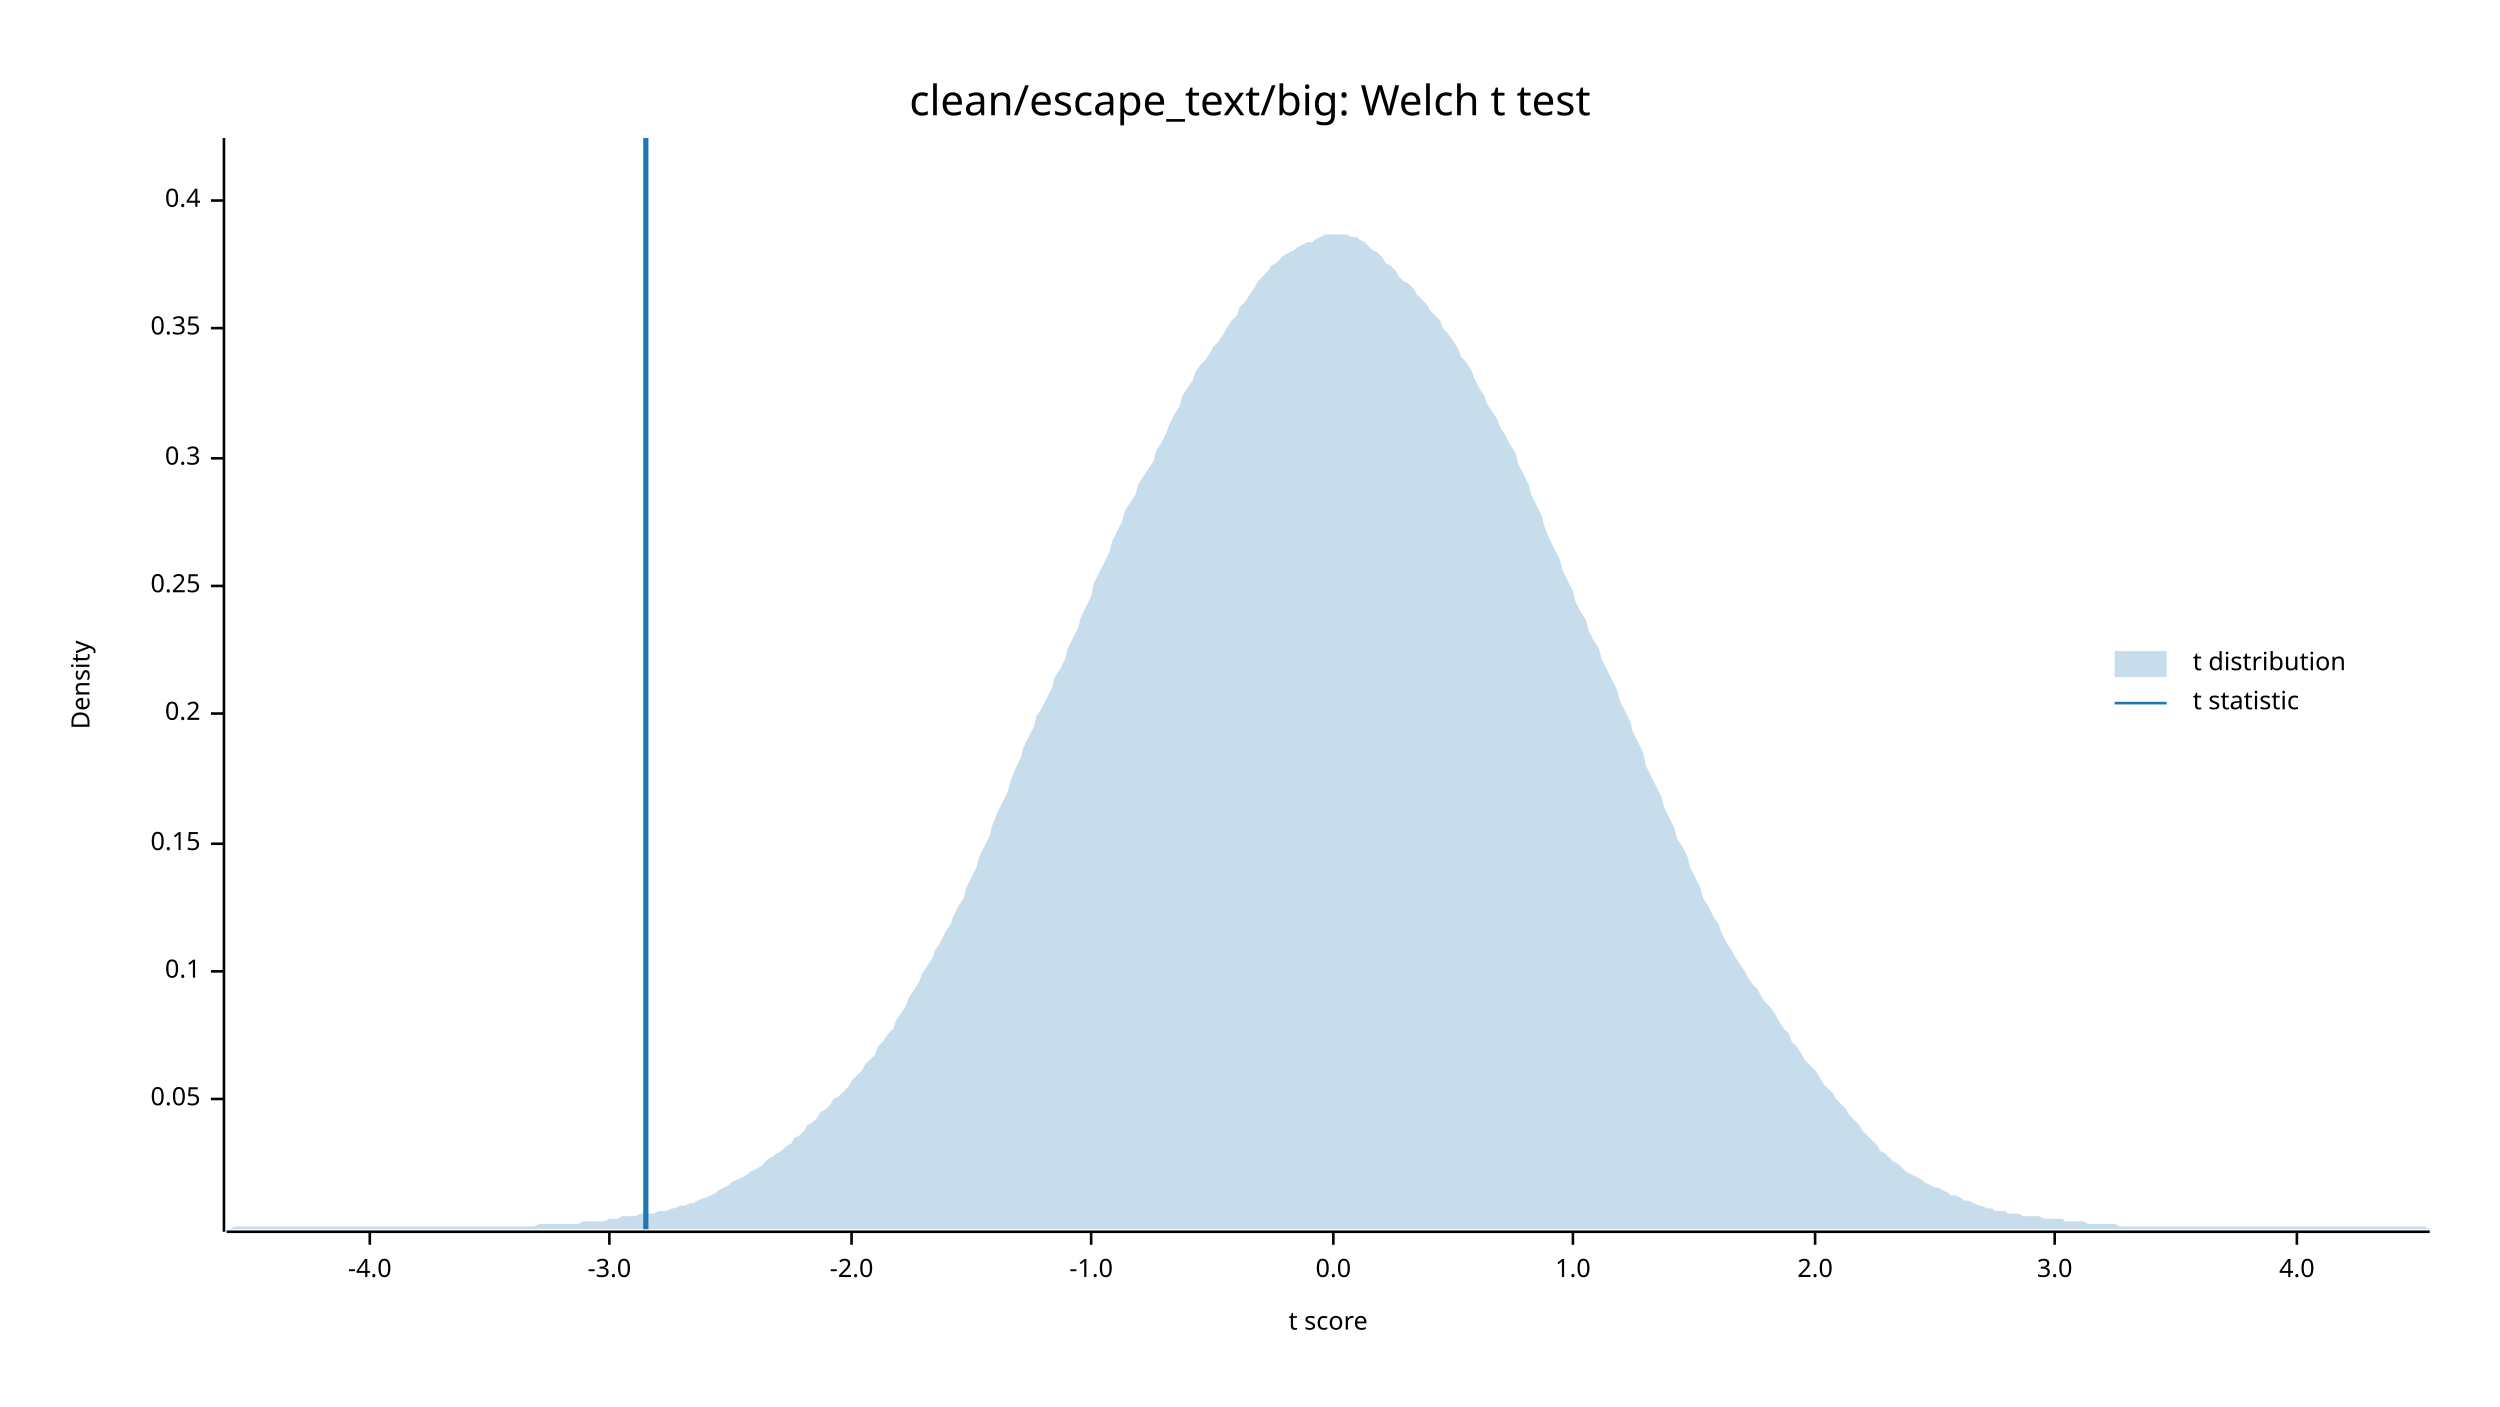
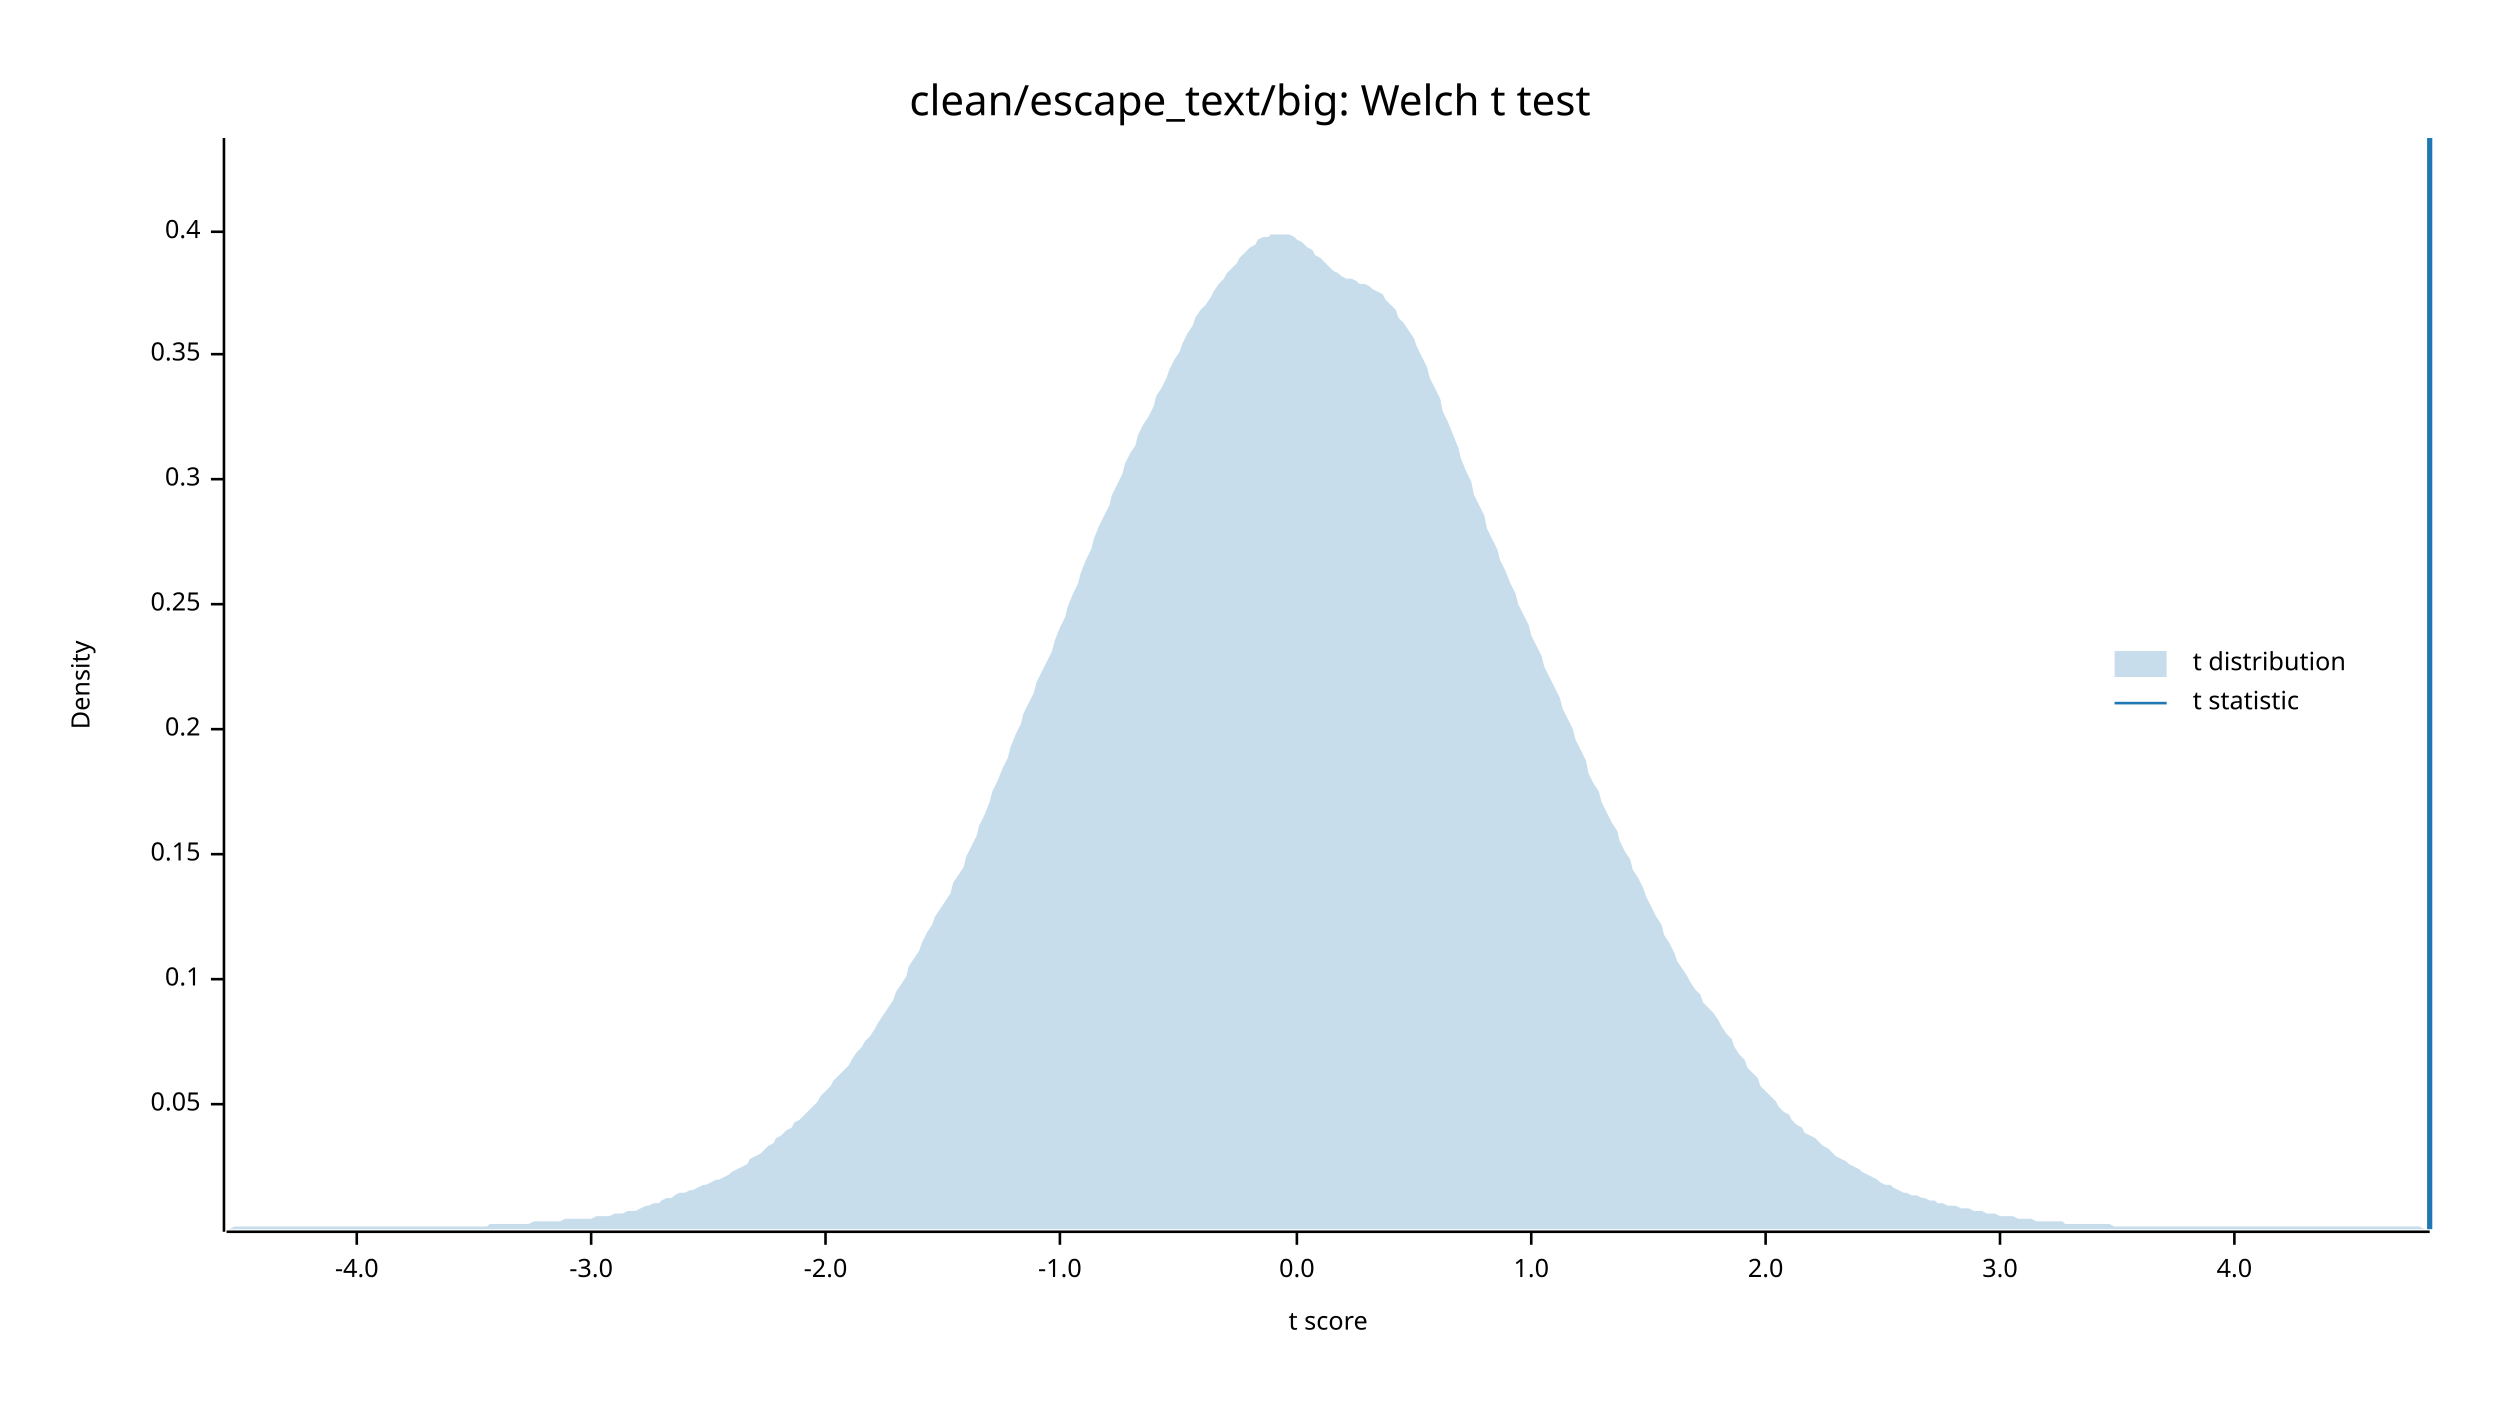
<svg xmlns="http://www.w3.org/2000/svg" width="960" height="540" viewBox="0 0 960 540">
  <text x="480" y="32" dy="0.76em" text-anchor="middle" font-family="sans-serif" font-size="16.129" opacity="1" fill="#000000">
clean/escape_text/big: Welch t test
</text>
  <text x="27" y="263" dy="0.76em" text-anchor="middle" font-family="sans-serif" font-size="9.677" opacity="1" fill="#000000" transform="rotate(270, 27, 263)">
Density
</text>
  <text x="510" y="513" dy="-0.5ex" text-anchor="middle" font-family="sans-serif" font-size="9.677" opacity="1" fill="#000000">
t score
</text>
  <polyline fill="none" opacity="1" stroke="#000000" stroke-width="1" points="86,53 86,473 " />
-   <text x="77" y="422" dy="0.5ex" text-anchor="end" font-family="sans-serif" font-size="9.677" opacity="1" fill="#000000">
+   <text x="77" y="424" dy="0.5ex" text-anchor="end" font-family="sans-serif" font-size="9.677" opacity="1" fill="#000000">
0.05
</text>
-   <polyline fill="none" opacity="1" stroke="#000000" stroke-width="1" points="81,422 86,422 " />
-   <text x="77" y="373" dy="0.5ex" text-anchor="end" font-family="sans-serif" font-size="9.677" opacity="1" fill="#000000">
+   <polyline fill="none" opacity="1" stroke="#000000" stroke-width="1" points="81,424 86,424 " />
+   <text x="77" y="376" dy="0.5ex" text-anchor="end" font-family="sans-serif" font-size="9.677" opacity="1" fill="#000000">
0.1
</text>
-   <polyline fill="none" opacity="1" stroke="#000000" stroke-width="1" points="81,373 86,373 " />
-   <text x="77" y="324" dy="0.5ex" text-anchor="end" font-family="sans-serif" font-size="9.677" opacity="1" fill="#000000">
+   <polyline fill="none" opacity="1" stroke="#000000" stroke-width="1" points="81,376 86,376 " />
+   <text x="77" y="328" dy="0.5ex" text-anchor="end" font-family="sans-serif" font-size="9.677" opacity="1" fill="#000000">
0.15
</text>
-   <polyline fill="none" opacity="1" stroke="#000000" stroke-width="1" points="81,324 86,324 " />
-   <text x="77" y="274" dy="0.5ex" text-anchor="end" font-family="sans-serif" font-size="9.677" opacity="1" fill="#000000">
+   <polyline fill="none" opacity="1" stroke="#000000" stroke-width="1" points="81,328 86,328 " />
+   <text x="77" y="280" dy="0.5ex" text-anchor="end" font-family="sans-serif" font-size="9.677" opacity="1" fill="#000000">
0.2
</text>
-   <polyline fill="none" opacity="1" stroke="#000000" stroke-width="1" points="81,274 86,274 " />
-   <text x="77" y="225" dy="0.5ex" text-anchor="end" font-family="sans-serif" font-size="9.677" opacity="1" fill="#000000">
+   <polyline fill="none" opacity="1" stroke="#000000" stroke-width="1" points="81,280 86,280 " />
+   <text x="77" y="232" dy="0.5ex" text-anchor="end" font-family="sans-serif" font-size="9.677" opacity="1" fill="#000000">
0.25
</text>
-   <polyline fill="none" opacity="1" stroke="#000000" stroke-width="1" points="81,225 86,225 " />
-   <text x="77" y="176" dy="0.5ex" text-anchor="end" font-family="sans-serif" font-size="9.677" opacity="1" fill="#000000">
+   <polyline fill="none" opacity="1" stroke="#000000" stroke-width="1" points="81,232 86,232 " />
+   <text x="77" y="184" dy="0.5ex" text-anchor="end" font-family="sans-serif" font-size="9.677" opacity="1" fill="#000000">
0.3
</text>
-   <polyline fill="none" opacity="1" stroke="#000000" stroke-width="1" points="81,176 86,176 " />
-   <text x="77" y="126" dy="0.5ex" text-anchor="end" font-family="sans-serif" font-size="9.677" opacity="1" fill="#000000">
+   <polyline fill="none" opacity="1" stroke="#000000" stroke-width="1" points="81,184 86,184 " />
+   <text x="77" y="136" dy="0.5ex" text-anchor="end" font-family="sans-serif" font-size="9.677" opacity="1" fill="#000000">
0.35
</text>
-   <polyline fill="none" opacity="1" stroke="#000000" stroke-width="1" points="81,126 86,126 " />
-   <text x="77" y="77" dy="0.5ex" text-anchor="end" font-family="sans-serif" font-size="9.677" opacity="1" fill="#000000">
+   <polyline fill="none" opacity="1" stroke="#000000" stroke-width="1" points="81,136 86,136 " />
+   <text x="77" y="89" dy="0.5ex" text-anchor="end" font-family="sans-serif" font-size="9.677" opacity="1" fill="#000000">
0.4
</text>
-   <polyline fill="none" opacity="1" stroke="#000000" stroke-width="1" points="81,77 86,77 " />
+   <polyline fill="none" opacity="1" stroke="#000000" stroke-width="1" points="81,89 86,89 " />
  <polyline fill="none" opacity="1" stroke="#000000" stroke-width="1" points="87,473 933,473 " />
-   <text x="142" y="483" dy="0.76em" text-anchor="middle" font-family="sans-serif" font-size="9.677" opacity="1" fill="#000000">
+   <text x="137" y="483" dy="0.76em" text-anchor="middle" font-family="sans-serif" font-size="9.677" opacity="1" fill="#000000">
-4.0
</text>
-   <polyline fill="none" opacity="1" stroke="#000000" stroke-width="1" points="142,473 142,478 " />
-   <text x="234" y="483" dy="0.76em" text-anchor="middle" font-family="sans-serif" font-size="9.677" opacity="1" fill="#000000">
+   <polyline fill="none" opacity="1" stroke="#000000" stroke-width="1" points="137,473 137,478 " />
+   <text x="227" y="483" dy="0.76em" text-anchor="middle" font-family="sans-serif" font-size="9.677" opacity="1" fill="#000000">
-3.0
</text>
-   <polyline fill="none" opacity="1" stroke="#000000" stroke-width="1" points="234,473 234,478 " />
-   <text x="327" y="483" dy="0.76em" text-anchor="middle" font-family="sans-serif" font-size="9.677" opacity="1" fill="#000000">
+   <polyline fill="none" opacity="1" stroke="#000000" stroke-width="1" points="227,473 227,478 " />
+   <text x="317" y="483" dy="0.76em" text-anchor="middle" font-family="sans-serif" font-size="9.677" opacity="1" fill="#000000">
-2.0
</text>
-   <polyline fill="none" opacity="1" stroke="#000000" stroke-width="1" points="327,473 327,478 " />
-   <text x="419" y="483" dy="0.76em" text-anchor="middle" font-family="sans-serif" font-size="9.677" opacity="1" fill="#000000">
+   <polyline fill="none" opacity="1" stroke="#000000" stroke-width="1" points="317,473 317,478 " />
+   <text x="407" y="483" dy="0.76em" text-anchor="middle" font-family="sans-serif" font-size="9.677" opacity="1" fill="#000000">
-1.0
</text>
-   <polyline fill="none" opacity="1" stroke="#000000" stroke-width="1" points="419,473 419,478 " />
-   <text x="512" y="483" dy="0.76em" text-anchor="middle" font-family="sans-serif" font-size="9.677" opacity="1" fill="#000000">
+   <polyline fill="none" opacity="1" stroke="#000000" stroke-width="1" points="407,473 407,478 " />
+   <text x="498" y="483" dy="0.76em" text-anchor="middle" font-family="sans-serif" font-size="9.677" opacity="1" fill="#000000">
0.0
</text>
-   <polyline fill="none" opacity="1" stroke="#000000" stroke-width="1" points="512,473 512,478 " />
-   <text x="604" y="483" dy="0.76em" text-anchor="middle" font-family="sans-serif" font-size="9.677" opacity="1" fill="#000000">
+   <polyline fill="none" opacity="1" stroke="#000000" stroke-width="1" points="498,473 498,478 " />
+   <text x="588" y="483" dy="0.76em" text-anchor="middle" font-family="sans-serif" font-size="9.677" opacity="1" fill="#000000">
1.0
</text>
-   <polyline fill="none" opacity="1" stroke="#000000" stroke-width="1" points="604,473 604,478 " />
-   <text x="697" y="483" dy="0.76em" text-anchor="middle" font-family="sans-serif" font-size="9.677" opacity="1" fill="#000000">
+   <polyline fill="none" opacity="1" stroke="#000000" stroke-width="1" points="588,473 588,478 " />
+   <text x="678" y="483" dy="0.76em" text-anchor="middle" font-family="sans-serif" font-size="9.677" opacity="1" fill="#000000">
2.0
</text>
-   <polyline fill="none" opacity="1" stroke="#000000" stroke-width="1" points="697,473 697,478 " />
-   <text x="789" y="483" dy="0.76em" text-anchor="middle" font-family="sans-serif" font-size="9.677" opacity="1" fill="#000000">
+   <polyline fill="none" opacity="1" stroke="#000000" stroke-width="1" points="678,473 678,478 " />
+   <text x="768" y="483" dy="0.76em" text-anchor="middle" font-family="sans-serif" font-size="9.677" opacity="1" fill="#000000">
3.0
</text>
-   <polyline fill="none" opacity="1" stroke="#000000" stroke-width="1" points="789,473 789,478 " />
-   <text x="882" y="483" dy="0.76em" text-anchor="middle" font-family="sans-serif" font-size="9.677" opacity="1" fill="#000000">
+   <polyline fill="none" opacity="1" stroke="#000000" stroke-width="1" points="768,473 768,478 " />
+   <text x="858" y="483" dy="0.76em" text-anchor="middle" font-family="sans-serif" font-size="9.677" opacity="1" fill="#000000">
4.0
</text>
-   <polyline fill="none" opacity="1" stroke="#000000" stroke-width="1" points="882,473 882,478 " />
-   <polygon opacity="0.25" fill="#1F78B4" points="87,472 88,472 90,471 92,471 93,471 95,471 97,471 98,471 100,471 102,471 103,471 105,471 107,471 109,471 110,471 112,471 114,471 115,471 117,471 119,471 120,471 122,471 124,471 125,471 127,471 129,471 131,471 132,471 134,471 136,471 137,471 139,471 141,471 142,471 144,471 146,471 148,471 149,471 151,471 153,471 154,471 156,471 158,471 159,471 161,471 163,471 164,471 166,471 168,471 170,471 171,471 173,471 175,471 176,471 178,471 180,471 181,471 183,471 185,471 187,471 188,471 190,471 192,471 193,471 195,471 197,471 198,471 200,471 202,471 203,471 205,471 207,470 209,470 210,470 212,470 214,470 215,470 217,470 219,470 220,470 222,470 224,469 226,469 227,469 229,469 231,469 232,469 234,468 236,468 237,468 239,467 241,467 242,467 244,467 246,466 248,466 249,466 251,466 253,465 254,465 256,465 258,464 259,464 261,463 263,463 265,462 266,462 268,461 270,460 271,460 273,459 275,458 276,457 278,456 280,455 281,454 283,453 285,452 287,451 288,450 290,449 292,448 293,447 295,445 297,444 298,443 300,442 302,440 304,439 305,437 307,436 309,434 310,432 312,431 314,429 315,427 317,426 319,424 320,422 322,421 324,419 326,417 327,415 329,413 331,411 332,409 334,407 336,405 337,402 339,400 341,397 343,395 344,392 346,389 348,386 349,383 351,380 353,377 354,374 356,371 358,368 359,365 361,362 363,358 365,355 366,352 368,348 370,345 371,341 373,337 375,333 376,329 378,325 380,321 381,317 383,312 385,308 387,304 388,300 390,295 392,291 393,287 395,283 397,279 398,275 400,272 402,268 404,264 405,260 407,257 409,253 410,249 412,245 414,241 415,237 417,233 419,229 420,224 422,220 424,216 426,212 427,208 429,204 431,200 432,196 434,193 436,190 437,186 439,183 441,180 443,177 444,173 446,170 448,166 449,163 451,159 453,156 454,152 456,149 458,146 459,143 461,140 463,138 465,135 466,133 468,131 470,128 471,126 473,123 475,121 476,118 478,116 480,113 482,110 483,108 485,106 487,104 488,102 490,101 492,99 493,98 495,97 497,96 498,95 500,94 502,93 504,93 505,92 507,91 509,90 510,90 512,90 514,90 515,90 517,90 519,91 521,91 522,92 524,93 526,95 527,96 529,97 531,99 532,101 534,102 536,104 537,106 539,108 541,109 543,111 544,113 546,115 548,117 549,119 551,121 553,123 554,126 556,128 558,131 560,134 561,137 563,139 565,142 566,145 568,149 570,152 571,155 573,158 575,161 576,164 578,167 580,171 582,174 583,178 585,182 587,186 588,190 590,194 592,198 593,202 595,207 597,211 599,215 600,219 602,223 604,227 605,231 607,235 609,238 610,242 612,246 614,249 615,253 617,257 619,261 621,265 622,269 624,273 626,277 627,281 629,285 631,289 632,294 634,298 636,302 638,306 639,310 641,314 643,318 644,322 646,325 648,329 649,333 651,337 653,341 654,345 656,348 658,352 660,355 661,358 663,362 665,365 666,367 668,370 670,373 671,375 673,378 675,380 676,382 678,385 680,387 682,390 683,392 685,395 687,397 688,400 690,402 692,405 693,407 695,409 697,411 699,414 700,416 702,418 704,420 705,422 707,424 709,426 710,428 712,430 714,432 715,434 717,436 719,438 721,440 722,442 724,443 726,445 727,446 729,447 731,449 732,450 734,451 736,452 738,453 739,454 741,455 743,456 744,456 746,457 748,458 749,459 751,459 753,460 754,461 756,461 758,462 760,463 761,463 763,464 765,464 766,465 768,465 770,465 771,466 773,466 775,466 777,467 778,467 780,467 782,467 783,467 785,468 787,468 788,468 790,468 792,468 793,469 795,469 797,469 799,469 800,469 802,470 804,470 805,470 807,470 809,470 810,470 812,470 814,471 816,471 817,471 819,471 821,471 822,471 824,471 826,471 827,471 829,471 831,471 832,471 834,471 836,471 838,471 839,471 841,471 843,471 844,471 846,471 848,471 849,471 851,471 853,471 855,471 856,471 858,471 860,471 861,471 863,471 865,471 866,471 868,471 870,471 871,471 873,471 875,471 877,471 878,471 880,471 882,471 883,471 885,471 887,471 888,471 890,471 892,471 894,471 895,471 897,471 899,471 900,471 902,471 904,471 905,471 907,471 909,471 910,471 912,471 914,471 916,471 917,471 919,471 921,471 922,471 924,471 926,471 927,471 929,471 931,471 933,472 933,472 87,472 " />
-   <polyline fill="none" opacity="1" stroke="#1F78B4" stroke-width="2" points="248,472 248,53 " />
+   <polyline fill="none" opacity="1" stroke="#000000" stroke-width="1" points="858,473 858,478 " />
+   <polygon opacity="0.25" fill="#1F78B4" points="87,472 88,472 90,471 92,471 93,471 95,471 97,471 98,471 100,471 102,471 103,471 105,471 107,471 109,471 110,471 112,471 114,471 115,471 117,471 119,471 120,471 122,471 124,471 125,471 127,471 129,471 131,471 132,471 134,471 136,471 137,471 139,471 141,471 142,471 144,471 146,471 148,471 149,471 151,471 153,471 154,471 156,471 158,471 159,471 161,471 163,471 164,471 166,471 168,471 170,471 171,471 173,471 175,471 176,471 178,471 180,471 181,471 183,471 185,471 187,471 188,470 190,470 192,470 193,470 195,470 197,470 198,470 200,470 202,470 203,470 205,469 207,469 209,469 210,469 212,469 214,469 215,469 217,468 219,468 220,468 222,468 224,468 226,468 227,468 229,467 231,467 232,467 234,467 236,466 237,466 239,466 241,465 242,465 244,465 246,464 248,463 249,463 251,462 253,462 254,461 256,460 258,460 259,459 261,458 263,458 265,457 266,457 268,456 270,455 271,455 273,454 275,453 276,453 278,452 280,451 281,450 283,449 285,448 287,447 288,445 290,444 292,443 293,442 295,440 297,439 298,437 300,436 302,434 304,433 305,431 307,430 309,428 310,427 312,425 314,423 315,421 317,419 319,417 320,415 322,413 324,411 326,409 327,407 329,404 331,402 332,400 334,398 336,395 337,393 339,390 341,387 343,384 344,381 346,378 348,375 349,371 351,368 353,365 354,362 356,358 358,355 359,352 361,349 363,346 365,343 366,339 368,336 370,333 371,329 373,325 375,321 376,317 378,313 380,308 381,304 383,300 385,295 387,291 388,287 390,282 392,278 393,274 395,270 397,266 398,262 400,258 402,254 404,250 405,246 407,241 409,237 410,233 412,228 414,224 415,220 417,215 419,211 420,207 422,202 424,198 426,194 427,190 429,186 431,182 432,178 434,174 436,171 437,167 439,163 441,160 443,156 444,152 446,149 448,145 449,142 451,138 453,135 454,132 456,128 458,125 459,122 461,119 463,117 465,114 466,112 468,109 470,107 471,105 473,103 475,101 476,99 478,97 480,95 482,94 483,92 485,91 487,91 488,90 490,90 492,90 493,90 495,90 497,91 498,92 500,93 502,95 504,96 505,98 507,99 509,101 510,102 512,104 514,105 515,106 517,107 519,107 521,108 522,109 524,109 526,110 527,111 529,112 531,113 532,115 534,117 536,119 537,122 539,124 541,127 543,130 544,133 546,137 548,141 549,145 551,149 553,153 554,158 556,162 558,167 560,172 561,176 563,181 565,185 566,190 568,194 570,198 571,203 573,207 575,211 576,215 578,219 580,224 582,228 583,232 585,236 587,240 588,244 590,248 592,252 593,256 595,260 597,264 599,268 600,272 602,276 604,280 605,284 607,288 609,292 610,297 612,301 614,304 615,308 617,312 619,316 621,319 622,323 624,327 626,330 627,334 629,337 631,341 632,344 634,348 636,352 638,355 639,359 641,362 643,366 644,369 646,372 648,375 649,377 651,380 653,382 654,385 656,387 658,389 660,392 661,394 663,397 665,399 666,402 668,405 670,407 671,410 673,412 675,414 676,417 678,419 680,421 682,423 683,425 685,427 687,428 688,430 690,432 692,433 693,435 695,436 697,437 699,439 700,440 702,441 704,443 705,444 707,445 709,446 710,447 712,448 714,449 715,450 717,451 719,452 721,453 722,454 724,455 726,455 727,456 729,457 731,458 732,458 734,459 736,459 738,460 739,460 741,461 743,461 744,462 746,462 748,463 749,463 751,463 753,464 754,464 756,464 758,465 760,465 761,465 763,466 765,466 766,466 768,467 770,467 771,467 773,467 775,468 777,468 778,468 780,468 782,469 783,469 785,469 787,469 788,469 790,469 792,469 793,470 795,470 797,470 799,470 800,470 802,470 804,470 805,470 807,470 809,470 810,470 812,471 814,471 816,471 817,471 819,471 821,471 822,471 824,471 826,471 827,471 829,471 831,471 832,471 834,471 836,471 838,471 839,471 841,471 843,471 844,471 846,471 848,471 849,471 851,471 853,471 855,471 856,471 858,471 860,471 861,471 863,471 865,471 866,471 868,471 870,471 871,471 873,471 875,471 877,471 878,471 880,471 882,471 883,471 885,471 887,471 888,471 890,471 892,471 894,471 895,471 897,471 899,471 900,471 902,471 904,471 905,471 907,471 909,471 910,471 912,471 914,471 916,471 917,471 919,471 921,471 922,471 924,471 926,471 927,471 929,471 931,472 933,472 933,472 87,472 " />
+   <polyline fill="none" opacity="1" stroke="#1F78B4" stroke-width="2" points="933,472 933,53 " />
  <text x="842" y="250" dy="0.76em" text-anchor="start" font-family="sans-serif" font-size="9.677" opacity="1" fill="#000000">
t distribution
</text>
  <text x="842" y="265" dy="0.76em" text-anchor="start" font-family="sans-serif" font-size="9.677" opacity="1" fill="#000000">
t statistic
</text>
  <rect x="812" y="250" width="20" height="10" opacity="0.25" fill="#1F78B4" stroke="none" />
  <polyline fill="none" opacity="1" stroke="#1F78B4" stroke-width="1" points="812,270 832,270 " />
</svg>
